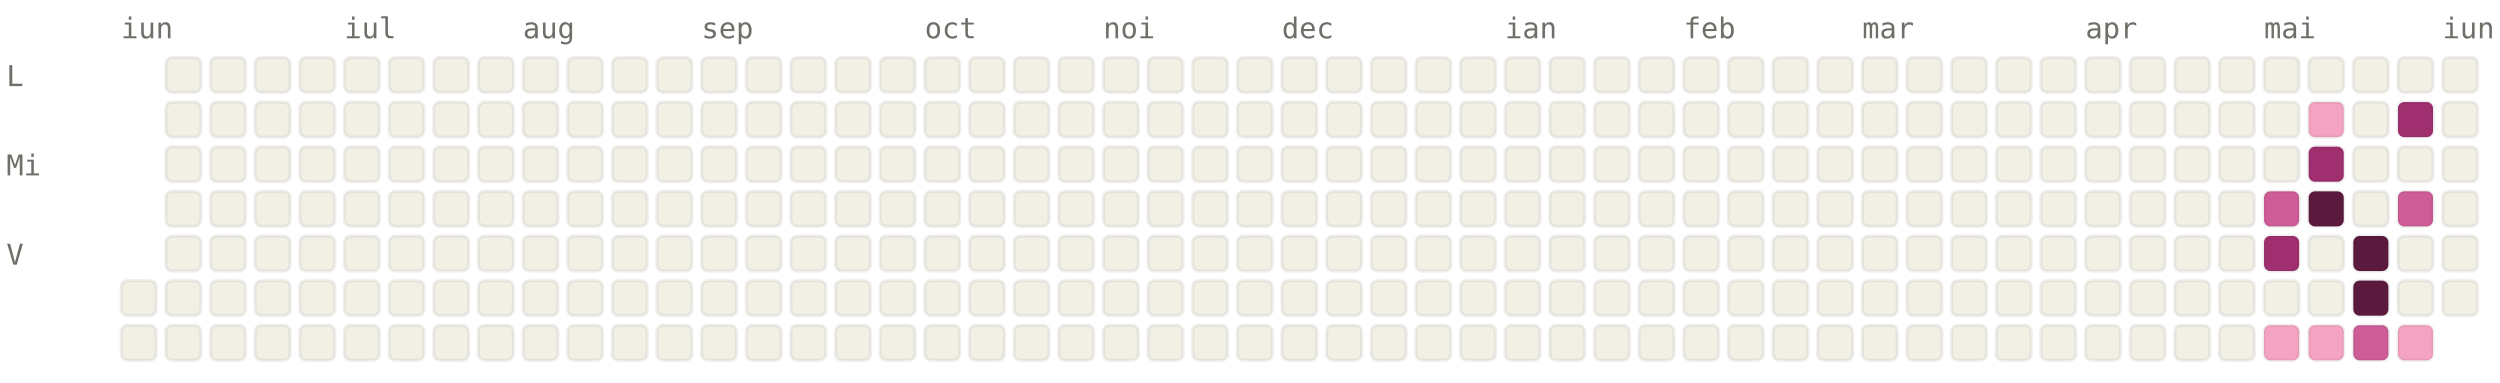
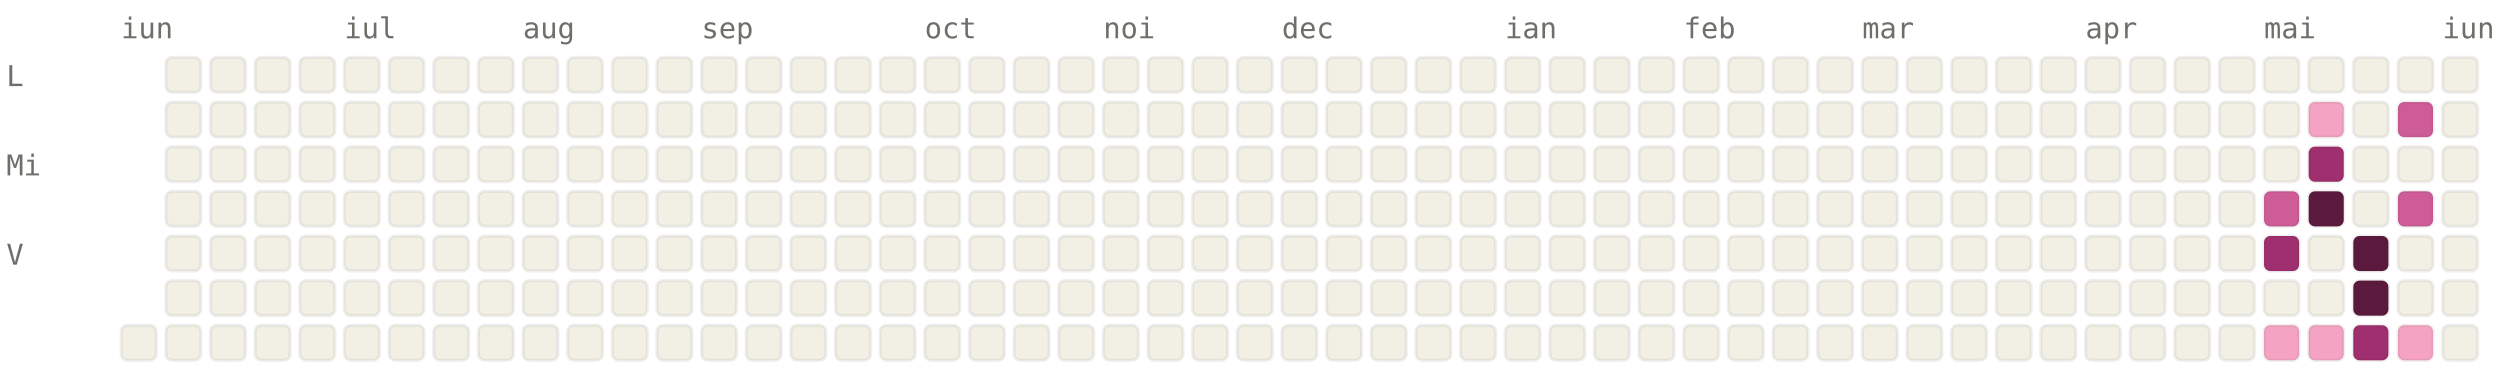
<svg xmlns="http://www.w3.org/2000/svg" viewBox="0 0 784 120" width="784" height="120" font-family="ui-monospace, SFMono-Regular, Menlo, monospace" font-size="9">
  <style>.l0{fill:#F2F0E5;stroke:rgba(0,0,0,0.06)}.l1{fill:#F4A4C2;stroke:rgba(0,0,0,0.06)}.l2{fill:#CE5D97;stroke:rgba(0,0,0,0.06)}.l3{fill:#A02F6F;stroke:rgba(0,0,0,0.06)}.l4{fill:#5C193E;stroke:rgba(0,0,0,0.06)}.lbl{fill:#6F6E69}@media (prefers-color-scheme: dark){.l0{fill:#1C1B1A;stroke:rgba(255,255,255,0.04)}.l1{fill:#451033;stroke:rgba(255,255,255,0.04)}.l2{fill:#751F4F;stroke:rgba(255,255,255,0.04)}.l3{fill:#CE5D97;stroke:rgba(255,255,255,0.04)}.l4{fill:#F4A4C2;stroke:rgba(255,255,255,0.04)}.lbl{fill:#878580}}</style>
  <text x="38" y="12" class="lbl">iun</text>
  <text x="108" y="12" class="lbl">iul</text>
  <text x="164" y="12" class="lbl">aug</text>
  <text x="220" y="12" class="lbl">sep</text>
  <text x="290" y="12" class="lbl">oct</text>
  <text x="346" y="12" class="lbl">noi</text>
  <text x="402" y="12" class="lbl">dec</text>
  <text x="472" y="12" class="lbl">ian</text>
  <text x="528" y="12" class="lbl">feb</text>
  <text x="584" y="12" class="lbl">mar</text>
  <text x="654" y="12" class="lbl">apr</text>
  <text x="710" y="12" class="lbl">mai</text>
  <text x="766" y="12" class="lbl">iun</text>
  <text x="2" y="27" class="lbl">L</text>
  <text x="2" y="55" class="lbl">Mi</text>
  <text x="2" y="83" class="lbl">V</text>
-   <rect x="38" y="88" width="11" height="11" rx="2" ry="2" class="l0" />
  <rect x="38" y="102" width="11" height="11" rx="2" ry="2" class="l0" />
  <rect x="52" y="18" width="11" height="11" rx="2" ry="2" class="l0" />
  <rect x="52" y="32" width="11" height="11" rx="2" ry="2" class="l0" />
  <rect x="52" y="46" width="11" height="11" rx="2" ry="2" class="l0" />
  <rect x="52" y="60" width="11" height="11" rx="2" ry="2" class="l0" />
  <rect x="52" y="74" width="11" height="11" rx="2" ry="2" class="l0" />
  <rect x="52" y="88" width="11" height="11" rx="2" ry="2" class="l0" />
  <rect x="52" y="102" width="11" height="11" rx="2" ry="2" class="l0" />
  <rect x="66" y="18" width="11" height="11" rx="2" ry="2" class="l0" />
  <rect x="66" y="32" width="11" height="11" rx="2" ry="2" class="l0" />
  <rect x="66" y="46" width="11" height="11" rx="2" ry="2" class="l0" />
  <rect x="66" y="60" width="11" height="11" rx="2" ry="2" class="l0" />
  <rect x="66" y="74" width="11" height="11" rx="2" ry="2" class="l0" />
  <rect x="66" y="88" width="11" height="11" rx="2" ry="2" class="l0" />
  <rect x="66" y="102" width="11" height="11" rx="2" ry="2" class="l0" />
  <rect x="80" y="18" width="11" height="11" rx="2" ry="2" class="l0" />
  <rect x="80" y="32" width="11" height="11" rx="2" ry="2" class="l0" />
  <rect x="80" y="46" width="11" height="11" rx="2" ry="2" class="l0" />
  <rect x="80" y="60" width="11" height="11" rx="2" ry="2" class="l0" />
  <rect x="80" y="74" width="11" height="11" rx="2" ry="2" class="l0" />
  <rect x="80" y="88" width="11" height="11" rx="2" ry="2" class="l0" />
  <rect x="80" y="102" width="11" height="11" rx="2" ry="2" class="l0" />
  <rect x="94" y="18" width="11" height="11" rx="2" ry="2" class="l0" />
  <rect x="94" y="32" width="11" height="11" rx="2" ry="2" class="l0" />
  <rect x="94" y="46" width="11" height="11" rx="2" ry="2" class="l0" />
  <rect x="94" y="60" width="11" height="11" rx="2" ry="2" class="l0" />
  <rect x="94" y="74" width="11" height="11" rx="2" ry="2" class="l0" />
  <rect x="94" y="88" width="11" height="11" rx="2" ry="2" class="l0" />
  <rect x="94" y="102" width="11" height="11" rx="2" ry="2" class="l0" />
  <rect x="108" y="18" width="11" height="11" rx="2" ry="2" class="l0" />
  <rect x="108" y="32" width="11" height="11" rx="2" ry="2" class="l0" />
  <rect x="108" y="46" width="11" height="11" rx="2" ry="2" class="l0" />
  <rect x="108" y="60" width="11" height="11" rx="2" ry="2" class="l0" />
  <rect x="108" y="74" width="11" height="11" rx="2" ry="2" class="l0" />
  <rect x="108" y="88" width="11" height="11" rx="2" ry="2" class="l0" />
  <rect x="108" y="102" width="11" height="11" rx="2" ry="2" class="l0" />
  <rect x="122" y="18" width="11" height="11" rx="2" ry="2" class="l0" />
  <rect x="122" y="32" width="11" height="11" rx="2" ry="2" class="l0" />
  <rect x="122" y="46" width="11" height="11" rx="2" ry="2" class="l0" />
  <rect x="122" y="60" width="11" height="11" rx="2" ry="2" class="l0" />
  <rect x="122" y="74" width="11" height="11" rx="2" ry="2" class="l0" />
  <rect x="122" y="88" width="11" height="11" rx="2" ry="2" class="l0" />
  <rect x="122" y="102" width="11" height="11" rx="2" ry="2" class="l0" />
  <rect x="136" y="18" width="11" height="11" rx="2" ry="2" class="l0" />
  <rect x="136" y="32" width="11" height="11" rx="2" ry="2" class="l0" />
  <rect x="136" y="46" width="11" height="11" rx="2" ry="2" class="l0" />
  <rect x="136" y="60" width="11" height="11" rx="2" ry="2" class="l0" />
  <rect x="136" y="74" width="11" height="11" rx="2" ry="2" class="l0" />
  <rect x="136" y="88" width="11" height="11" rx="2" ry="2" class="l0" />
  <rect x="136" y="102" width="11" height="11" rx="2" ry="2" class="l0" />
  <rect x="150" y="18" width="11" height="11" rx="2" ry="2" class="l0" />
  <rect x="150" y="32" width="11" height="11" rx="2" ry="2" class="l0" />
  <rect x="150" y="46" width="11" height="11" rx="2" ry="2" class="l0" />
  <rect x="150" y="60" width="11" height="11" rx="2" ry="2" class="l0" />
  <rect x="150" y="74" width="11" height="11" rx="2" ry="2" class="l0" />
  <rect x="150" y="88" width="11" height="11" rx="2" ry="2" class="l0" />
  <rect x="150" y="102" width="11" height="11" rx="2" ry="2" class="l0" />
  <rect x="164" y="18" width="11" height="11" rx="2" ry="2" class="l0" />
  <rect x="164" y="32" width="11" height="11" rx="2" ry="2" class="l0" />
  <rect x="164" y="46" width="11" height="11" rx="2" ry="2" class="l0" />
  <rect x="164" y="60" width="11" height="11" rx="2" ry="2" class="l0" />
  <rect x="164" y="74" width="11" height="11" rx="2" ry="2" class="l0" />
  <rect x="164" y="88" width="11" height="11" rx="2" ry="2" class="l0" />
  <rect x="164" y="102" width="11" height="11" rx="2" ry="2" class="l0" />
  <rect x="178" y="18" width="11" height="11" rx="2" ry="2" class="l0" />
  <rect x="178" y="32" width="11" height="11" rx="2" ry="2" class="l0" />
  <rect x="178" y="46" width="11" height="11" rx="2" ry="2" class="l0" />
  <rect x="178" y="60" width="11" height="11" rx="2" ry="2" class="l0" />
  <rect x="178" y="74" width="11" height="11" rx="2" ry="2" class="l0" />
  <rect x="178" y="88" width="11" height="11" rx="2" ry="2" class="l0" />
  <rect x="178" y="102" width="11" height="11" rx="2" ry="2" class="l0" />
  <rect x="192" y="18" width="11" height="11" rx="2" ry="2" class="l0" />
  <rect x="192" y="32" width="11" height="11" rx="2" ry="2" class="l0" />
  <rect x="192" y="46" width="11" height="11" rx="2" ry="2" class="l0" />
  <rect x="192" y="60" width="11" height="11" rx="2" ry="2" class="l0" />
  <rect x="192" y="74" width="11" height="11" rx="2" ry="2" class="l0" />
  <rect x="192" y="88" width="11" height="11" rx="2" ry="2" class="l0" />
  <rect x="192" y="102" width="11" height="11" rx="2" ry="2" class="l0" />
  <rect x="206" y="18" width="11" height="11" rx="2" ry="2" class="l0" />
  <rect x="206" y="32" width="11" height="11" rx="2" ry="2" class="l0" />
  <rect x="206" y="46" width="11" height="11" rx="2" ry="2" class="l0" />
  <rect x="206" y="60" width="11" height="11" rx="2" ry="2" class="l0" />
  <rect x="206" y="74" width="11" height="11" rx="2" ry="2" class="l0" />
  <rect x="206" y="88" width="11" height="11" rx="2" ry="2" class="l0" />
  <rect x="206" y="102" width="11" height="11" rx="2" ry="2" class="l0" />
  <rect x="220" y="18" width="11" height="11" rx="2" ry="2" class="l0" />
  <rect x="220" y="32" width="11" height="11" rx="2" ry="2" class="l0" />
  <rect x="220" y="46" width="11" height="11" rx="2" ry="2" class="l0" />
  <rect x="220" y="60" width="11" height="11" rx="2" ry="2" class="l0" />
  <rect x="220" y="74" width="11" height="11" rx="2" ry="2" class="l0" />
  <rect x="220" y="88" width="11" height="11" rx="2" ry="2" class="l0" />
  <rect x="220" y="102" width="11" height="11" rx="2" ry="2" class="l0" />
  <rect x="234" y="18" width="11" height="11" rx="2" ry="2" class="l0" />
  <rect x="234" y="32" width="11" height="11" rx="2" ry="2" class="l0" />
  <rect x="234" y="46" width="11" height="11" rx="2" ry="2" class="l0" />
  <rect x="234" y="60" width="11" height="11" rx="2" ry="2" class="l0" />
  <rect x="234" y="74" width="11" height="11" rx="2" ry="2" class="l0" />
  <rect x="234" y="88" width="11" height="11" rx="2" ry="2" class="l0" />
  <rect x="234" y="102" width="11" height="11" rx="2" ry="2" class="l0" />
  <rect x="248" y="18" width="11" height="11" rx="2" ry="2" class="l0" />
  <rect x="248" y="32" width="11" height="11" rx="2" ry="2" class="l0" />
  <rect x="248" y="46" width="11" height="11" rx="2" ry="2" class="l0" />
  <rect x="248" y="60" width="11" height="11" rx="2" ry="2" class="l0" />
  <rect x="248" y="74" width="11" height="11" rx="2" ry="2" class="l0" />
  <rect x="248" y="88" width="11" height="11" rx="2" ry="2" class="l0" />
  <rect x="248" y="102" width="11" height="11" rx="2" ry="2" class="l0" />
  <rect x="262" y="18" width="11" height="11" rx="2" ry="2" class="l0" />
  <rect x="262" y="32" width="11" height="11" rx="2" ry="2" class="l0" />
  <rect x="262" y="46" width="11" height="11" rx="2" ry="2" class="l0" />
  <rect x="262" y="60" width="11" height="11" rx="2" ry="2" class="l0" />
  <rect x="262" y="74" width="11" height="11" rx="2" ry="2" class="l0" />
  <rect x="262" y="88" width="11" height="11" rx="2" ry="2" class="l0" />
  <rect x="262" y="102" width="11" height="11" rx="2" ry="2" class="l0" />
  <rect x="276" y="18" width="11" height="11" rx="2" ry="2" class="l0" />
  <rect x="276" y="32" width="11" height="11" rx="2" ry="2" class="l0" />
  <rect x="276" y="46" width="11" height="11" rx="2" ry="2" class="l0" />
  <rect x="276" y="60" width="11" height="11" rx="2" ry="2" class="l0" />
  <rect x="276" y="74" width="11" height="11" rx="2" ry="2" class="l0" />
  <rect x="276" y="88" width="11" height="11" rx="2" ry="2" class="l0" />
  <rect x="276" y="102" width="11" height="11" rx="2" ry="2" class="l0" />
  <rect x="290" y="18" width="11" height="11" rx="2" ry="2" class="l0" />
  <rect x="290" y="32" width="11" height="11" rx="2" ry="2" class="l0" />
  <rect x="290" y="46" width="11" height="11" rx="2" ry="2" class="l0" />
  <rect x="290" y="60" width="11" height="11" rx="2" ry="2" class="l0" />
  <rect x="290" y="74" width="11" height="11" rx="2" ry="2" class="l0" />
  <rect x="290" y="88" width="11" height="11" rx="2" ry="2" class="l0" />
  <rect x="290" y="102" width="11" height="11" rx="2" ry="2" class="l0" />
  <rect x="304" y="18" width="11" height="11" rx="2" ry="2" class="l0" />
  <rect x="304" y="32" width="11" height="11" rx="2" ry="2" class="l0" />
  <rect x="304" y="46" width="11" height="11" rx="2" ry="2" class="l0" />
  <rect x="304" y="60" width="11" height="11" rx="2" ry="2" class="l0" />
  <rect x="304" y="74" width="11" height="11" rx="2" ry="2" class="l0" />
  <rect x="304" y="88" width="11" height="11" rx="2" ry="2" class="l0" />
  <rect x="304" y="102" width="11" height="11" rx="2" ry="2" class="l0" />
  <rect x="318" y="18" width="11" height="11" rx="2" ry="2" class="l0" />
  <rect x="318" y="32" width="11" height="11" rx="2" ry="2" class="l0" />
  <rect x="318" y="46" width="11" height="11" rx="2" ry="2" class="l0" />
  <rect x="318" y="60" width="11" height="11" rx="2" ry="2" class="l0" />
  <rect x="318" y="74" width="11" height="11" rx="2" ry="2" class="l0" />
  <rect x="318" y="88" width="11" height="11" rx="2" ry="2" class="l0" />
  <rect x="318" y="102" width="11" height="11" rx="2" ry="2" class="l0" />
  <rect x="332" y="18" width="11" height="11" rx="2" ry="2" class="l0" />
  <rect x="332" y="32" width="11" height="11" rx="2" ry="2" class="l0" />
  <rect x="332" y="46" width="11" height="11" rx="2" ry="2" class="l0" />
  <rect x="332" y="60" width="11" height="11" rx="2" ry="2" class="l0" />
  <rect x="332" y="74" width="11" height="11" rx="2" ry="2" class="l0" />
  <rect x="332" y="88" width="11" height="11" rx="2" ry="2" class="l0" />
  <rect x="332" y="102" width="11" height="11" rx="2" ry="2" class="l0" />
  <rect x="346" y="18" width="11" height="11" rx="2" ry="2" class="l0" />
  <rect x="346" y="32" width="11" height="11" rx="2" ry="2" class="l0" />
  <rect x="346" y="46" width="11" height="11" rx="2" ry="2" class="l0" />
  <rect x="346" y="60" width="11" height="11" rx="2" ry="2" class="l0" />
  <rect x="346" y="74" width="11" height="11" rx="2" ry="2" class="l0" />
  <rect x="346" y="88" width="11" height="11" rx="2" ry="2" class="l0" />
  <rect x="346" y="102" width="11" height="11" rx="2" ry="2" class="l0" />
  <rect x="360" y="18" width="11" height="11" rx="2" ry="2" class="l0" />
  <rect x="360" y="32" width="11" height="11" rx="2" ry="2" class="l0" />
  <rect x="360" y="46" width="11" height="11" rx="2" ry="2" class="l0" />
  <rect x="360" y="60" width="11" height="11" rx="2" ry="2" class="l0" />
  <rect x="360" y="74" width="11" height="11" rx="2" ry="2" class="l0" />
  <rect x="360" y="88" width="11" height="11" rx="2" ry="2" class="l0" />
  <rect x="360" y="102" width="11" height="11" rx="2" ry="2" class="l0" />
  <rect x="374" y="18" width="11" height="11" rx="2" ry="2" class="l0" />
  <rect x="374" y="32" width="11" height="11" rx="2" ry="2" class="l0" />
  <rect x="374" y="46" width="11" height="11" rx="2" ry="2" class="l0" />
  <rect x="374" y="60" width="11" height="11" rx="2" ry="2" class="l0" />
  <rect x="374" y="74" width="11" height="11" rx="2" ry="2" class="l0" />
  <rect x="374" y="88" width="11" height="11" rx="2" ry="2" class="l0" />
  <rect x="374" y="102" width="11" height="11" rx="2" ry="2" class="l0" />
  <rect x="388" y="18" width="11" height="11" rx="2" ry="2" class="l0" />
  <rect x="388" y="32" width="11" height="11" rx="2" ry="2" class="l0" />
  <rect x="388" y="46" width="11" height="11" rx="2" ry="2" class="l0" />
  <rect x="388" y="60" width="11" height="11" rx="2" ry="2" class="l0" />
  <rect x="388" y="74" width="11" height="11" rx="2" ry="2" class="l0" />
  <rect x="388" y="88" width="11" height="11" rx="2" ry="2" class="l0" />
  <rect x="388" y="102" width="11" height="11" rx="2" ry="2" class="l0" />
  <rect x="402" y="18" width="11" height="11" rx="2" ry="2" class="l0" />
  <rect x="402" y="32" width="11" height="11" rx="2" ry="2" class="l0" />
  <rect x="402" y="46" width="11" height="11" rx="2" ry="2" class="l0" />
  <rect x="402" y="60" width="11" height="11" rx="2" ry="2" class="l0" />
  <rect x="402" y="74" width="11" height="11" rx="2" ry="2" class="l0" />
  <rect x="402" y="88" width="11" height="11" rx="2" ry="2" class="l0" />
  <rect x="402" y="102" width="11" height="11" rx="2" ry="2" class="l0" />
  <rect x="416" y="18" width="11" height="11" rx="2" ry="2" class="l0" />
  <rect x="416" y="32" width="11" height="11" rx="2" ry="2" class="l0" />
  <rect x="416" y="46" width="11" height="11" rx="2" ry="2" class="l0" />
  <rect x="416" y="60" width="11" height="11" rx="2" ry="2" class="l0" />
  <rect x="416" y="74" width="11" height="11" rx="2" ry="2" class="l0" />
  <rect x="416" y="88" width="11" height="11" rx="2" ry="2" class="l0" />
  <rect x="416" y="102" width="11" height="11" rx="2" ry="2" class="l0" />
  <rect x="430" y="18" width="11" height="11" rx="2" ry="2" class="l0" />
  <rect x="430" y="32" width="11" height="11" rx="2" ry="2" class="l0" />
  <rect x="430" y="46" width="11" height="11" rx="2" ry="2" class="l0" />
  <rect x="430" y="60" width="11" height="11" rx="2" ry="2" class="l0" />
  <rect x="430" y="74" width="11" height="11" rx="2" ry="2" class="l0" />
  <rect x="430" y="88" width="11" height="11" rx="2" ry="2" class="l0" />
  <rect x="430" y="102" width="11" height="11" rx="2" ry="2" class="l0" />
  <rect x="444" y="18" width="11" height="11" rx="2" ry="2" class="l0" />
  <rect x="444" y="32" width="11" height="11" rx="2" ry="2" class="l0" />
  <rect x="444" y="46" width="11" height="11" rx="2" ry="2" class="l0" />
  <rect x="444" y="60" width="11" height="11" rx="2" ry="2" class="l0" />
  <rect x="444" y="74" width="11" height="11" rx="2" ry="2" class="l0" />
  <rect x="444" y="88" width="11" height="11" rx="2" ry="2" class="l0" />
  <rect x="444" y="102" width="11" height="11" rx="2" ry="2" class="l0" />
  <rect x="458" y="18" width="11" height="11" rx="2" ry="2" class="l0" />
  <rect x="458" y="32" width="11" height="11" rx="2" ry="2" class="l0" />
  <rect x="458" y="46" width="11" height="11" rx="2" ry="2" class="l0" />
  <rect x="458" y="60" width="11" height="11" rx="2" ry="2" class="l0" />
  <rect x="458" y="74" width="11" height="11" rx="2" ry="2" class="l0" />
  <rect x="458" y="88" width="11" height="11" rx="2" ry="2" class="l0" />
  <rect x="458" y="102" width="11" height="11" rx="2" ry="2" class="l0" />
  <rect x="472" y="18" width="11" height="11" rx="2" ry="2" class="l0" />
  <rect x="472" y="32" width="11" height="11" rx="2" ry="2" class="l0" />
  <rect x="472" y="46" width="11" height="11" rx="2" ry="2" class="l0" />
  <rect x="472" y="60" width="11" height="11" rx="2" ry="2" class="l0" />
  <rect x="472" y="74" width="11" height="11" rx="2" ry="2" class="l0" />
  <rect x="472" y="88" width="11" height="11" rx="2" ry="2" class="l0" />
  <rect x="472" y="102" width="11" height="11" rx="2" ry="2" class="l0" />
  <rect x="486" y="18" width="11" height="11" rx="2" ry="2" class="l0" />
  <rect x="486" y="32" width="11" height="11" rx="2" ry="2" class="l0" />
  <rect x="486" y="46" width="11" height="11" rx="2" ry="2" class="l0" />
  <rect x="486" y="60" width="11" height="11" rx="2" ry="2" class="l0" />
  <rect x="486" y="74" width="11" height="11" rx="2" ry="2" class="l0" />
  <rect x="486" y="88" width="11" height="11" rx="2" ry="2" class="l0" />
  <rect x="486" y="102" width="11" height="11" rx="2" ry="2" class="l0" />
  <rect x="500" y="18" width="11" height="11" rx="2" ry="2" class="l0" />
  <rect x="500" y="32" width="11" height="11" rx="2" ry="2" class="l0" />
  <rect x="500" y="46" width="11" height="11" rx="2" ry="2" class="l0" />
  <rect x="500" y="60" width="11" height="11" rx="2" ry="2" class="l0" />
  <rect x="500" y="74" width="11" height="11" rx="2" ry="2" class="l0" />
  <rect x="500" y="88" width="11" height="11" rx="2" ry="2" class="l0" />
  <rect x="500" y="102" width="11" height="11" rx="2" ry="2" class="l0" />
  <rect x="514" y="18" width="11" height="11" rx="2" ry="2" class="l0" />
  <rect x="514" y="32" width="11" height="11" rx="2" ry="2" class="l0" />
  <rect x="514" y="46" width="11" height="11" rx="2" ry="2" class="l0" />
  <rect x="514" y="60" width="11" height="11" rx="2" ry="2" class="l0" />
  <rect x="514" y="74" width="11" height="11" rx="2" ry="2" class="l0" />
  <rect x="514" y="88" width="11" height="11" rx="2" ry="2" class="l0" />
  <rect x="514" y="102" width="11" height="11" rx="2" ry="2" class="l0" />
  <rect x="528" y="18" width="11" height="11" rx="2" ry="2" class="l0" />
  <rect x="528" y="32" width="11" height="11" rx="2" ry="2" class="l0" />
  <rect x="528" y="46" width="11" height="11" rx="2" ry="2" class="l0" />
  <rect x="528" y="60" width="11" height="11" rx="2" ry="2" class="l0" />
  <rect x="528" y="74" width="11" height="11" rx="2" ry="2" class="l0" />
  <rect x="528" y="88" width="11" height="11" rx="2" ry="2" class="l0" />
  <rect x="528" y="102" width="11" height="11" rx="2" ry="2" class="l0" />
  <rect x="542" y="18" width="11" height="11" rx="2" ry="2" class="l0" />
  <rect x="542" y="32" width="11" height="11" rx="2" ry="2" class="l0" />
  <rect x="542" y="46" width="11" height="11" rx="2" ry="2" class="l0" />
  <rect x="542" y="60" width="11" height="11" rx="2" ry="2" class="l0" />
  <rect x="542" y="74" width="11" height="11" rx="2" ry="2" class="l0" />
  <rect x="542" y="88" width="11" height="11" rx="2" ry="2" class="l0" />
  <rect x="542" y="102" width="11" height="11" rx="2" ry="2" class="l0" />
  <rect x="556" y="18" width="11" height="11" rx="2" ry="2" class="l0" />
  <rect x="556" y="32" width="11" height="11" rx="2" ry="2" class="l0" />
  <rect x="556" y="46" width="11" height="11" rx="2" ry="2" class="l0" />
  <rect x="556" y="60" width="11" height="11" rx="2" ry="2" class="l0" />
  <rect x="556" y="74" width="11" height="11" rx="2" ry="2" class="l0" />
  <rect x="556" y="88" width="11" height="11" rx="2" ry="2" class="l0" />
  <rect x="556" y="102" width="11" height="11" rx="2" ry="2" class="l0" />
  <rect x="570" y="18" width="11" height="11" rx="2" ry="2" class="l0" />
  <rect x="570" y="32" width="11" height="11" rx="2" ry="2" class="l0" />
  <rect x="570" y="46" width="11" height="11" rx="2" ry="2" class="l0" />
  <rect x="570" y="60" width="11" height="11" rx="2" ry="2" class="l0" />
  <rect x="570" y="74" width="11" height="11" rx="2" ry="2" class="l0" />
  <rect x="570" y="88" width="11" height="11" rx="2" ry="2" class="l0" />
  <rect x="570" y="102" width="11" height="11" rx="2" ry="2" class="l0" />
  <rect x="584" y="18" width="11" height="11" rx="2" ry="2" class="l0" />
  <rect x="584" y="32" width="11" height="11" rx="2" ry="2" class="l0" />
  <rect x="584" y="46" width="11" height="11" rx="2" ry="2" class="l0" />
  <rect x="584" y="60" width="11" height="11" rx="2" ry="2" class="l0" />
  <rect x="584" y="74" width="11" height="11" rx="2" ry="2" class="l0" />
  <rect x="584" y="88" width="11" height="11" rx="2" ry="2" class="l0" />
  <rect x="584" y="102" width="11" height="11" rx="2" ry="2" class="l0" />
  <rect x="598" y="18" width="11" height="11" rx="2" ry="2" class="l0" />
  <rect x="598" y="32" width="11" height="11" rx="2" ry="2" class="l0" />
  <rect x="598" y="46" width="11" height="11" rx="2" ry="2" class="l0" />
  <rect x="598" y="60" width="11" height="11" rx="2" ry="2" class="l0" />
  <rect x="598" y="74" width="11" height="11" rx="2" ry="2" class="l0" />
  <rect x="598" y="88" width="11" height="11" rx="2" ry="2" class="l0" />
  <rect x="598" y="102" width="11" height="11" rx="2" ry="2" class="l0" />
  <rect x="612" y="18" width="11" height="11" rx="2" ry="2" class="l0" />
  <rect x="612" y="32" width="11" height="11" rx="2" ry="2" class="l0" />
  <rect x="612" y="46" width="11" height="11" rx="2" ry="2" class="l0" />
  <rect x="612" y="60" width="11" height="11" rx="2" ry="2" class="l0" />
  <rect x="612" y="74" width="11" height="11" rx="2" ry="2" class="l0" />
  <rect x="612" y="88" width="11" height="11" rx="2" ry="2" class="l0" />
  <rect x="612" y="102" width="11" height="11" rx="2" ry="2" class="l0" />
  <rect x="626" y="18" width="11" height="11" rx="2" ry="2" class="l0" />
  <rect x="626" y="32" width="11" height="11" rx="2" ry="2" class="l0" />
  <rect x="626" y="46" width="11" height="11" rx="2" ry="2" class="l0" />
  <rect x="626" y="60" width="11" height="11" rx="2" ry="2" class="l0" />
  <rect x="626" y="74" width="11" height="11" rx="2" ry="2" class="l0" />
  <rect x="626" y="88" width="11" height="11" rx="2" ry="2" class="l0" />
  <rect x="626" y="102" width="11" height="11" rx="2" ry="2" class="l0" />
  <rect x="640" y="18" width="11" height="11" rx="2" ry="2" class="l0" />
  <rect x="640" y="32" width="11" height="11" rx="2" ry="2" class="l0" />
  <rect x="640" y="46" width="11" height="11" rx="2" ry="2" class="l0" />
  <rect x="640" y="60" width="11" height="11" rx="2" ry="2" class="l0" />
  <rect x="640" y="74" width="11" height="11" rx="2" ry="2" class="l0" />
  <rect x="640" y="88" width="11" height="11" rx="2" ry="2" class="l0" />
  <rect x="640" y="102" width="11" height="11" rx="2" ry="2" class="l0" />
  <rect x="654" y="18" width="11" height="11" rx="2" ry="2" class="l0" />
  <rect x="654" y="32" width="11" height="11" rx="2" ry="2" class="l0" />
  <rect x="654" y="46" width="11" height="11" rx="2" ry="2" class="l0" />
  <rect x="654" y="60" width="11" height="11" rx="2" ry="2" class="l0" />
  <rect x="654" y="74" width="11" height="11" rx="2" ry="2" class="l0" />
  <rect x="654" y="88" width="11" height="11" rx="2" ry="2" class="l0" />
  <rect x="654" y="102" width="11" height="11" rx="2" ry="2" class="l0" />
  <rect x="668" y="18" width="11" height="11" rx="2" ry="2" class="l0" />
  <rect x="668" y="32" width="11" height="11" rx="2" ry="2" class="l0" />
  <rect x="668" y="46" width="11" height="11" rx="2" ry="2" class="l0" />
  <rect x="668" y="60" width="11" height="11" rx="2" ry="2" class="l0" />
  <rect x="668" y="74" width="11" height="11" rx="2" ry="2" class="l0" />
  <rect x="668" y="88" width="11" height="11" rx="2" ry="2" class="l0" />
  <rect x="668" y="102" width="11" height="11" rx="2" ry="2" class="l0" />
  <rect x="682" y="18" width="11" height="11" rx="2" ry="2" class="l0" />
  <rect x="682" y="32" width="11" height="11" rx="2" ry="2" class="l0" />
  <rect x="682" y="46" width="11" height="11" rx="2" ry="2" class="l0" />
  <rect x="682" y="60" width="11" height="11" rx="2" ry="2" class="l0" />
  <rect x="682" y="74" width="11" height="11" rx="2" ry="2" class="l0" />
  <rect x="682" y="88" width="11" height="11" rx="2" ry="2" class="l0" />
  <rect x="682" y="102" width="11" height="11" rx="2" ry="2" class="l0" />
  <rect x="696" y="18" width="11" height="11" rx="2" ry="2" class="l0" />
  <rect x="696" y="32" width="11" height="11" rx="2" ry="2" class="l0" />
  <rect x="696" y="46" width="11" height="11" rx="2" ry="2" class="l0" />
  <rect x="696" y="60" width="11" height="11" rx="2" ry="2" class="l0" />
  <rect x="696" y="74" width="11" height="11" rx="2" ry="2" class="l0" />
  <rect x="696" y="88" width="11" height="11" rx="2" ry="2" class="l0" />
  <rect x="696" y="102" width="11" height="11" rx="2" ry="2" class="l0" />
  <rect x="710" y="18" width="11" height="11" rx="2" ry="2" class="l0" />
  <rect x="710" y="32" width="11" height="11" rx="2" ry="2" class="l0" />
  <rect x="710" y="46" width="11" height="11" rx="2" ry="2" class="l0" />
  <rect x="710" y="60" width="11" height="11" rx="2" ry="2" class="l2" />
  <rect x="710" y="74" width="11" height="11" rx="2" ry="2" class="l3" />
  <rect x="710" y="88" width="11" height="11" rx="2" ry="2" class="l0" />
  <rect x="710" y="102" width="11" height="11" rx="2" ry="2" class="l1" />
  <rect x="724" y="18" width="11" height="11" rx="2" ry="2" class="l0" />
  <rect x="724" y="32" width="11" height="11" rx="2" ry="2" class="l1" />
  <rect x="724" y="46" width="11" height="11" rx="2" ry="2" class="l3" />
  <rect x="724" y="60" width="11" height="11" rx="2" ry="2" class="l4" />
  <rect x="724" y="74" width="11" height="11" rx="2" ry="2" class="l0" />
  <rect x="724" y="88" width="11" height="11" rx="2" ry="2" class="l0" />
  <rect x="724" y="102" width="11" height="11" rx="2" ry="2" class="l1" />
  <rect x="738" y="18" width="11" height="11" rx="2" ry="2" class="l0" />
  <rect x="738" y="32" width="11" height="11" rx="2" ry="2" class="l0" />
  <rect x="738" y="46" width="11" height="11" rx="2" ry="2" class="l0" />
  <rect x="738" y="60" width="11" height="11" rx="2" ry="2" class="l0" />
  <rect x="738" y="74" width="11" height="11" rx="2" ry="2" class="l4" />
  <rect x="738" y="88" width="11" height="11" rx="2" ry="2" class="l4" />
-   <rect x="738" y="102" width="11" height="11" rx="2" ry="2" class="l2" />
+   <rect x="738" y="102" width="11" height="11" rx="2" ry="2" class="l3" />
  <rect x="752" y="18" width="11" height="11" rx="2" ry="2" class="l0" />
-   <rect x="752" y="32" width="11" height="11" rx="2" ry="2" class="l3" />
+   <rect x="752" y="32" width="11" height="11" rx="2" ry="2" class="l2" />
  <rect x="752" y="46" width="11" height="11" rx="2" ry="2" class="l0" />
  <rect x="752" y="60" width="11" height="11" rx="2" ry="2" class="l2" />
  <rect x="752" y="74" width="11" height="11" rx="2" ry="2" class="l0" />
  <rect x="752" y="88" width="11" height="11" rx="2" ry="2" class="l0" />
  <rect x="752" y="102" width="11" height="11" rx="2" ry="2" class="l1" />
  <rect x="766" y="18" width="11" height="11" rx="2" ry="2" class="l0" />
  <rect x="766" y="32" width="11" height="11" rx="2" ry="2" class="l0" />
  <rect x="766" y="46" width="11" height="11" rx="2" ry="2" class="l0" />
  <rect x="766" y="60" width="11" height="11" rx="2" ry="2" class="l0" />
  <rect x="766" y="74" width="11" height="11" rx="2" ry="2" class="l0" />
  <rect x="766" y="88" width="11" height="11" rx="2" ry="2" class="l0" />
+   <rect x="766" y="102" width="11" height="11" rx="2" ry="2" class="l0" />
</svg>
